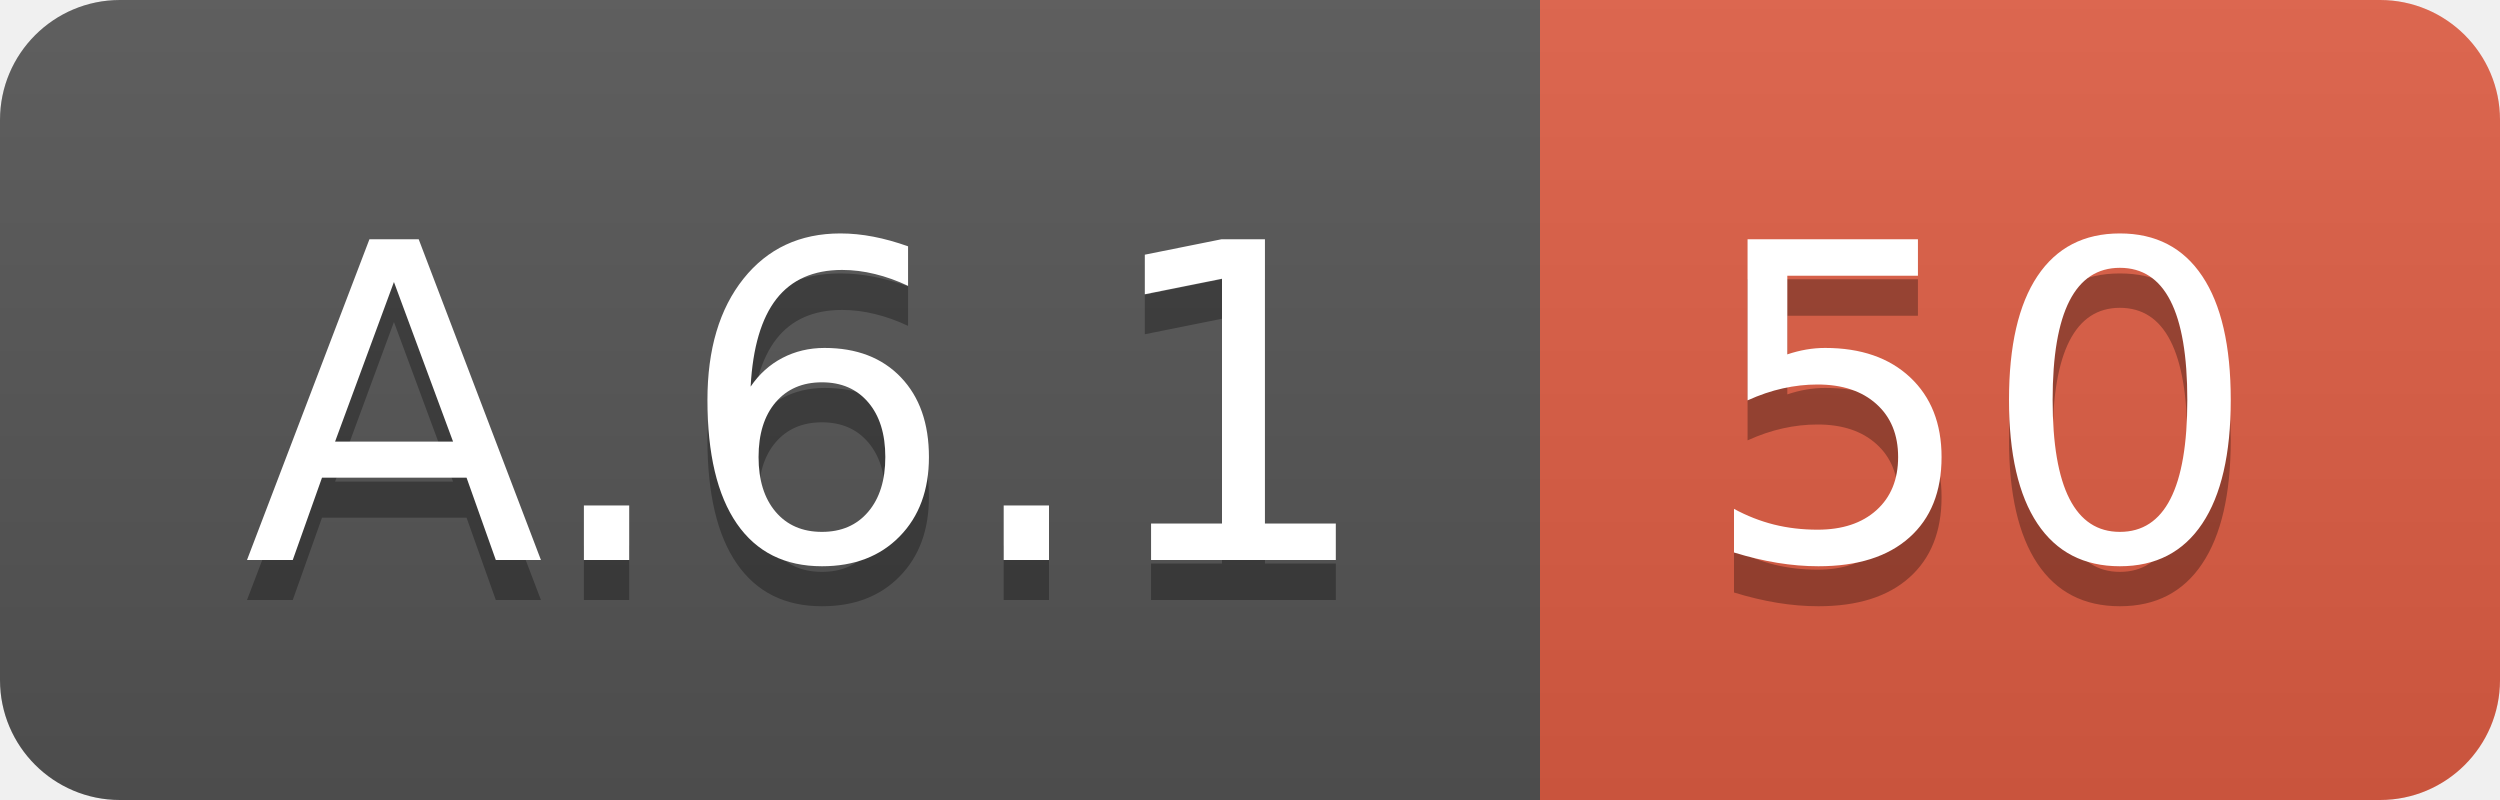
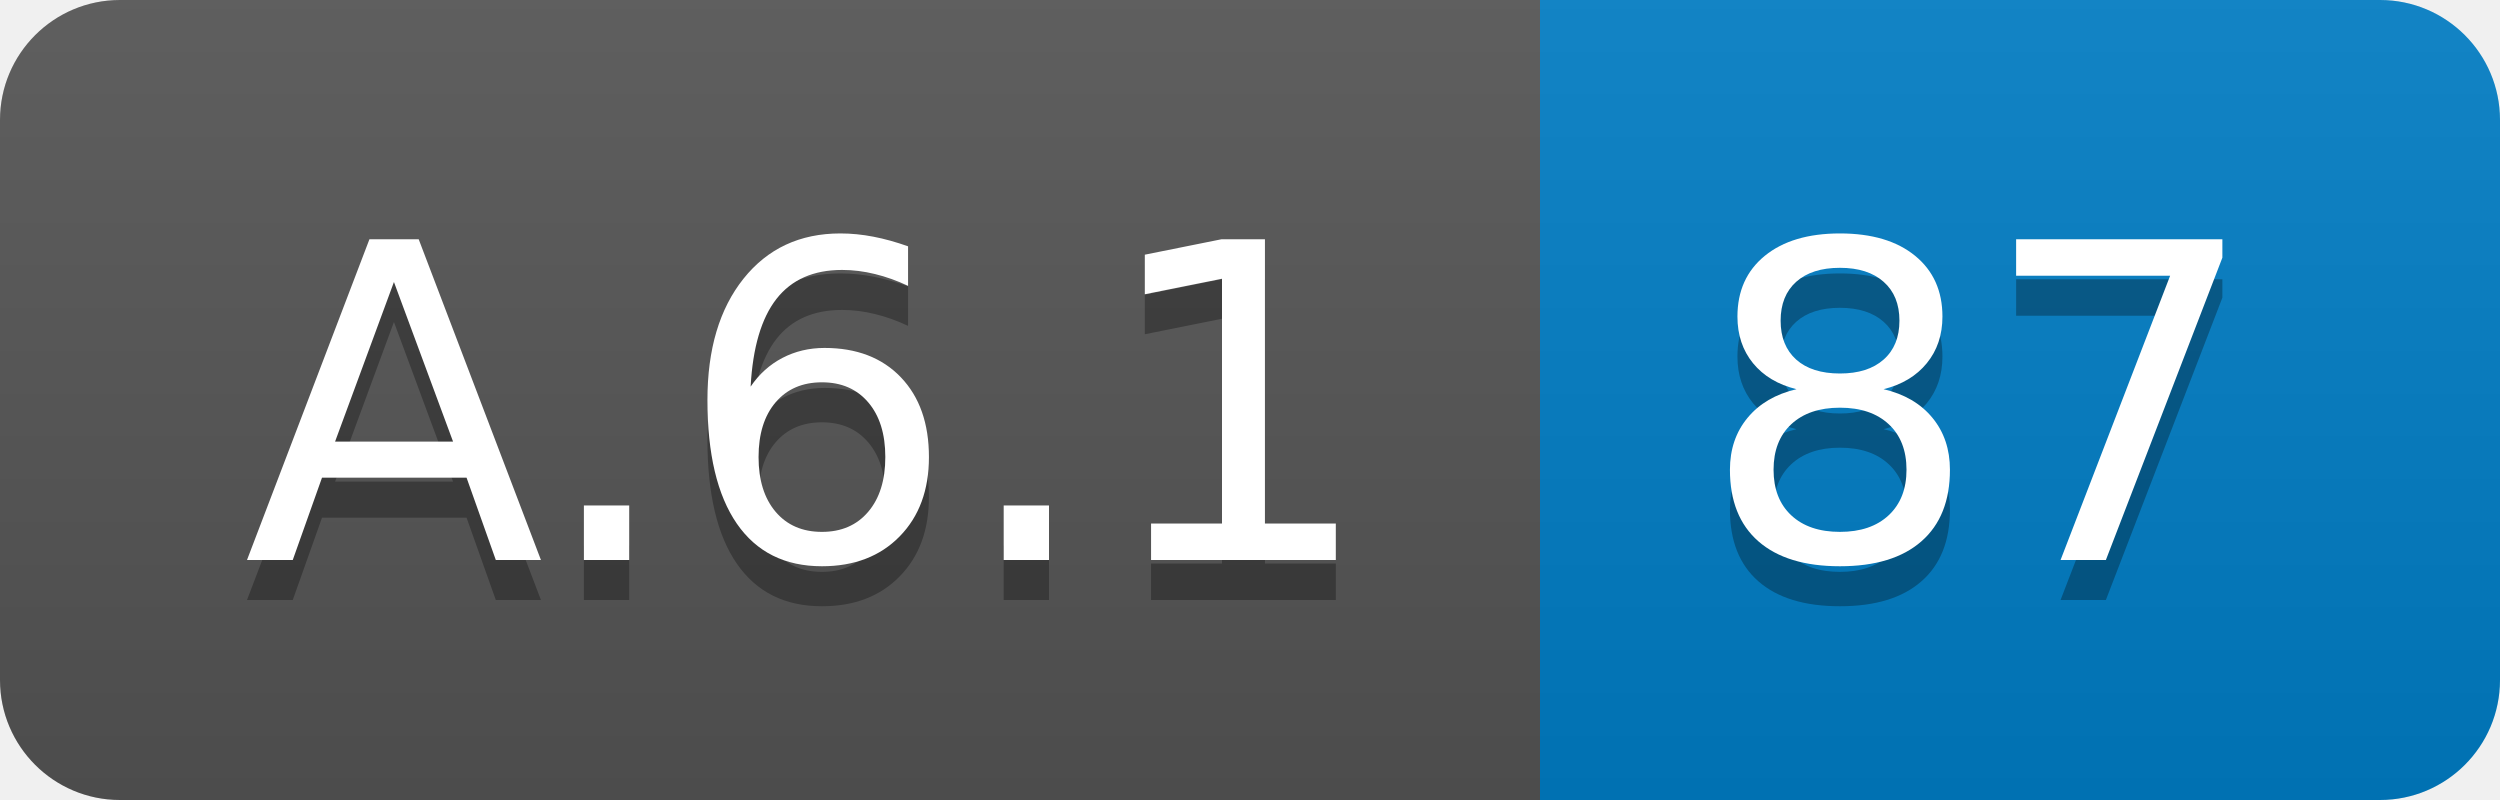
<svg xmlns="http://www.w3.org/2000/svg" width="62.5" height="20">
  <linearGradient id="smooth" x2="0" y2="100%">
    <stop offset="0" stop-color="#bbb" stop-opacity=".1" />
    <stop offset="1" stop-opacity=".1" />
  </linearGradient>
  <clipPath id="round">
    <rect width="62.5" height="20" rx="3" fill="#fff" />
  </clipPath>
  <g clip-path="url(#round)">
    <rect width="38.5" height="20" fill="#555" />
-     <rect x="38.5" width="24.0" height="20" fill="#e05d44" />
+     <rect x="38.5" width="24.0" height="20" fill="#007ec6" />
    <rect width="62.5" height="20" fill="url(#smooth)" />
  </g>
  <g fill="#fff" text-anchor="middle" font-family="DejaVu Sans,Verdana,Geneva,sans-serif" font-size="110">
    <text x="202.5" y="150" fill="#010101" fill-opacity=".3" transform="scale(0.1)" textLength="285.0" lengthAdjust="spacing">A.6.1</text>
    <text x="202.5" y="140" transform="scale(0.1)" textLength="285.0" lengthAdjust="spacing">A.6.1</text>
-     <text x="495.0" y="150" fill="#010101" fill-opacity=".3" transform="scale(0.1)" textLength="140.0" lengthAdjust="spacing">50</text>
-     <text x="495.0" y="140" transform="scale(0.1)" textLength="140.0" lengthAdjust="spacing">50</text>
+     <text x="495.0" y="150" fill="#010101" fill-opacity=".3" transform="scale(0.1)" textLength="140.0" lengthAdjust="spacing">87</text>
+     <text x="495.0" y="140" transform="scale(0.1)" textLength="140.0" lengthAdjust="spacing">87</text>
  </g>
</svg>
